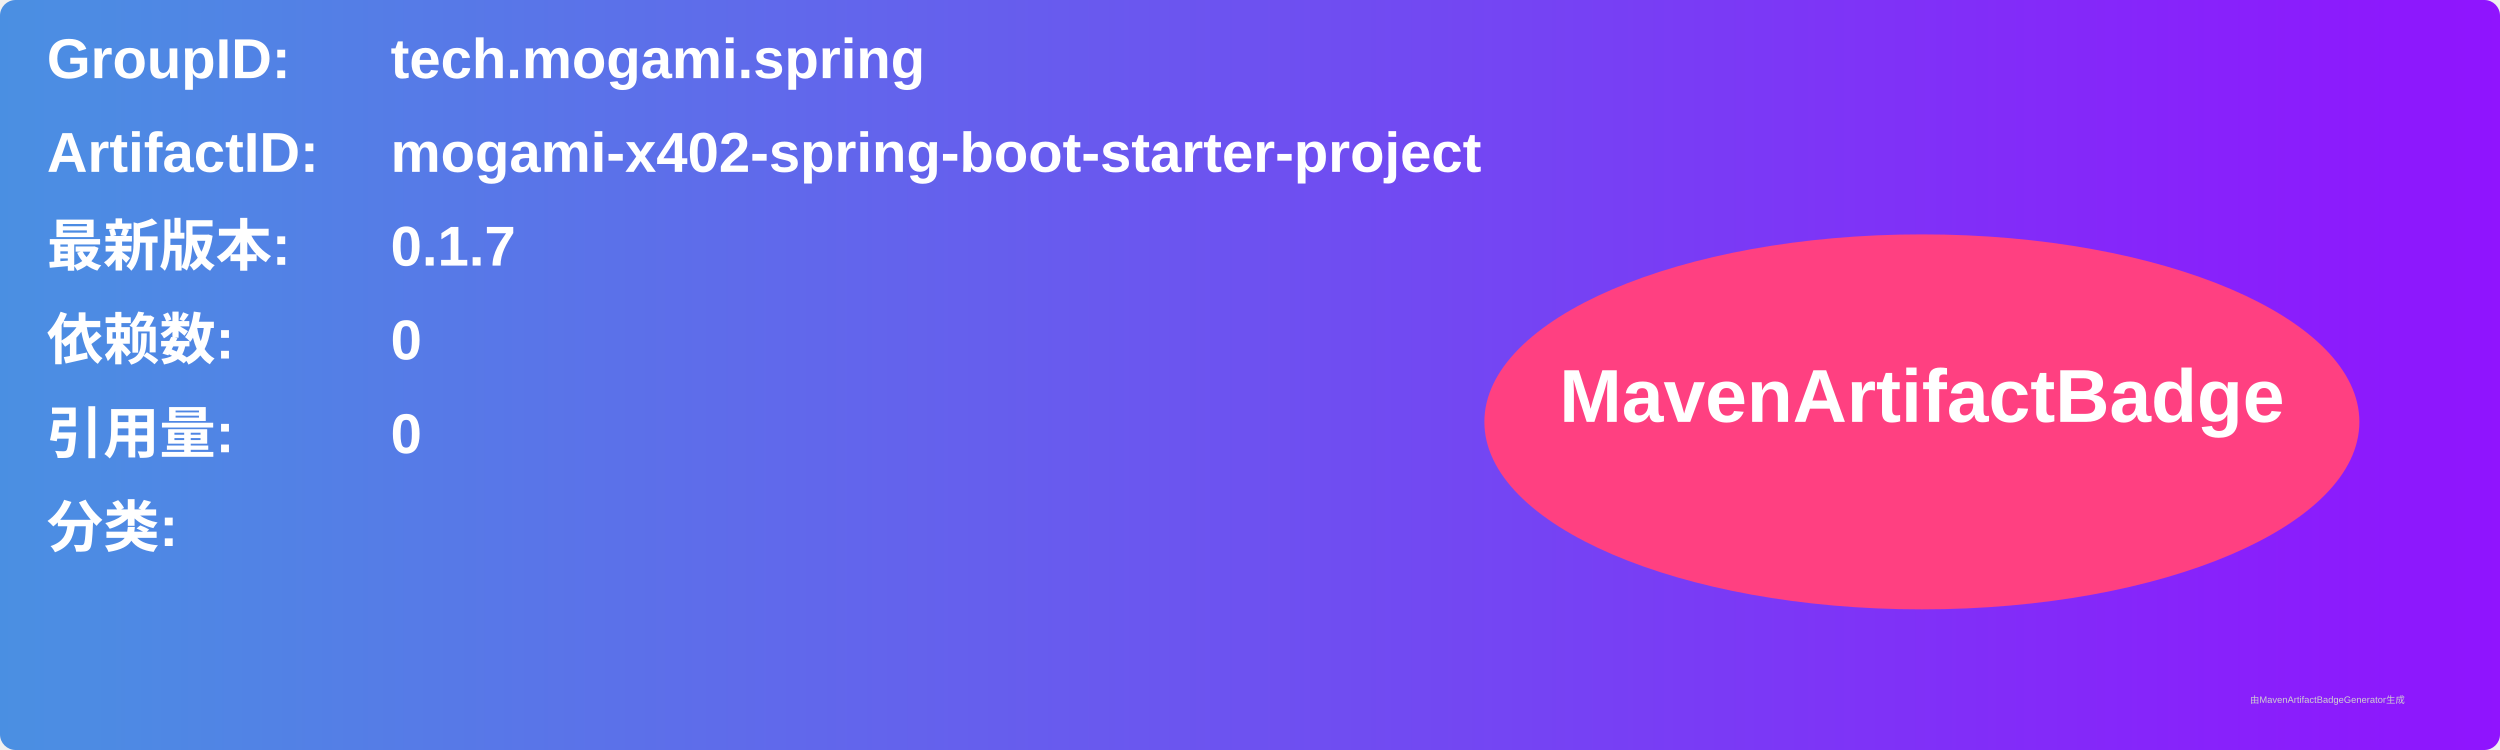
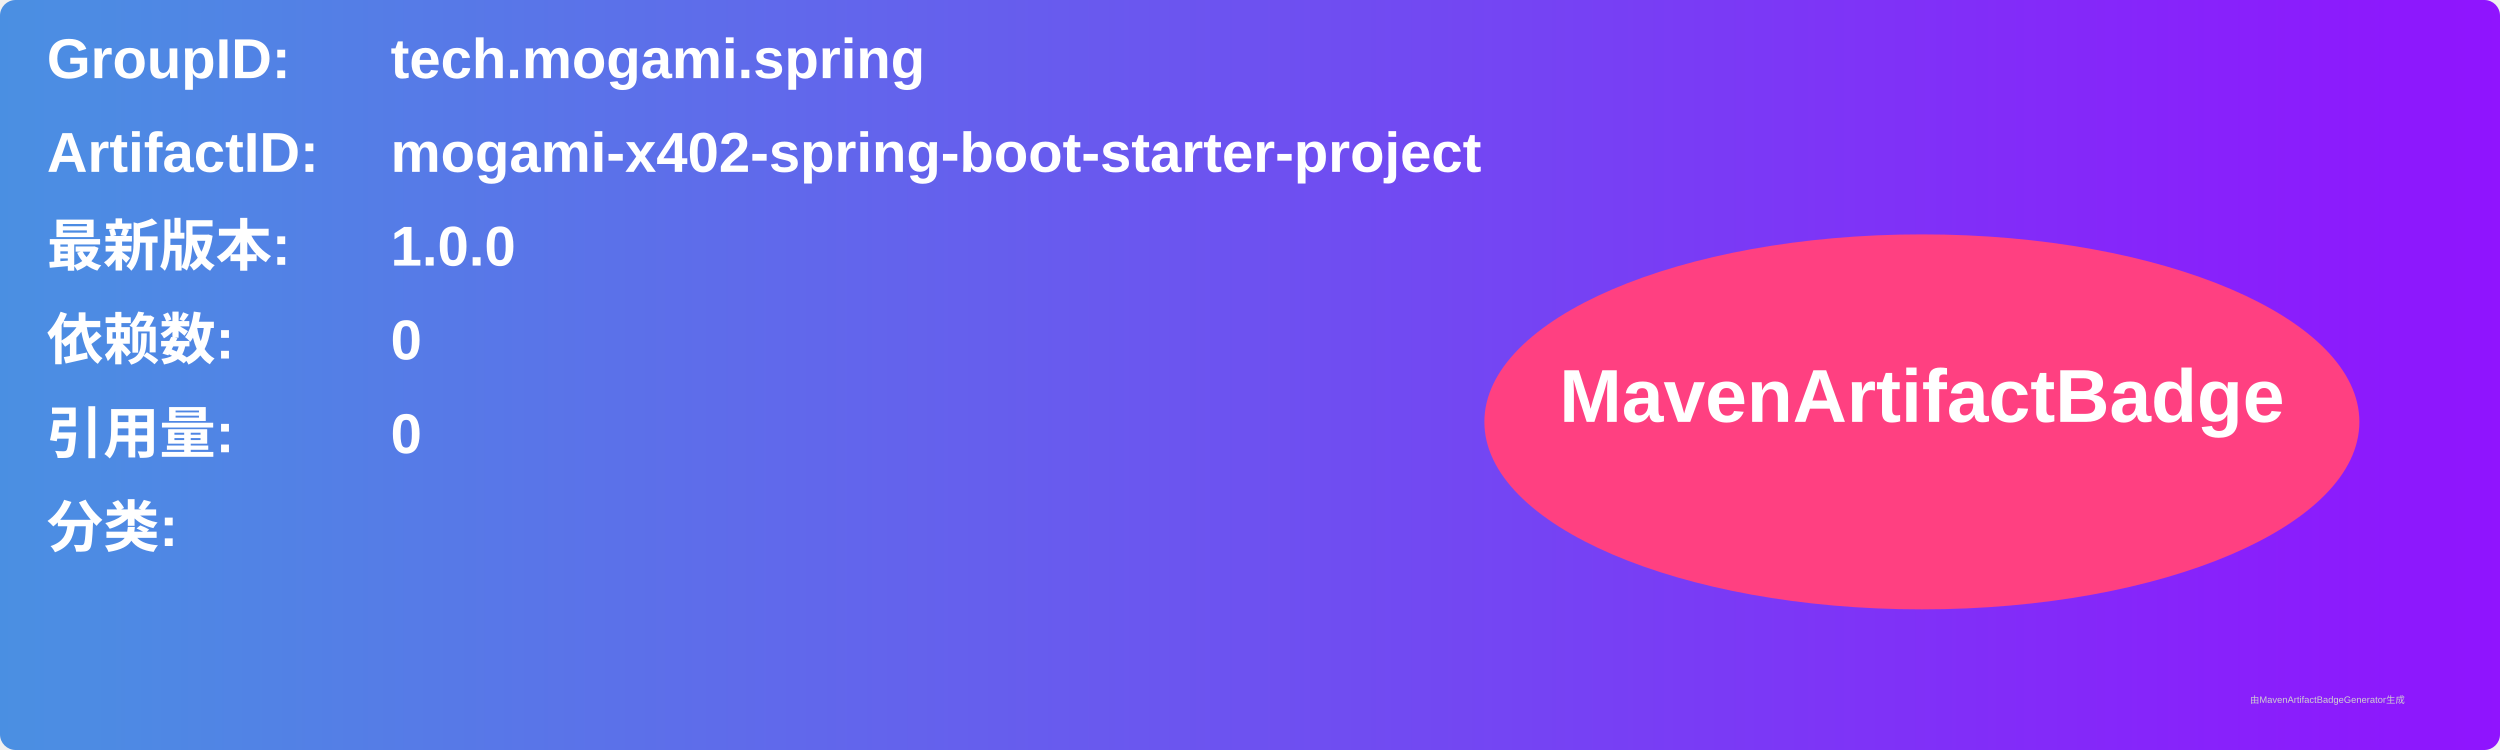
<svg xmlns="http://www.w3.org/2000/svg" width="800" height="240" viewBox="0 0 800 240">
  <linearGradient id="grad" x1="0%" y1="0%" x2="100%" y2="0%">
    <stop offset="0%" stop-color="#4a90e2" />
    <stop offset="100%" stop-color="#9013fe" />
  </linearGradient>
  <rect width="100%" height="100%" rx="5" ry="5" fill="url(#grad)" />
  <g transform="translate(15, 15)">
    <text x="0" y="10" font-family="Arial" font-size="18" fill="white" font-weight="bold" width="260">GroupID:</text>
    <text x="110" y="10" font-family="Arial" font-size="18" fill="white" font-weight="bold" width="460">tech.mogami.spring</text>
    <text x="0" y="40" font-family="Arial" font-size="18" fill="white" font-weight="bold" width="260">ArtifactID:</text>
    <text x="110" y="40" font-family="Arial" font-size="18" fill="white" font-weight="bold" width="460">mogami-x402-spring-boot-starter-project</text>
    <text x="0" y="70" font-family="Arial" font-size="18" fill="white" font-weight="bold">最新版本:</text>
    <text x="110" y="70" font-family="Arial" font-size="18" fill="white" font-weight="bold">
-       <tspan font-weight="bold">0.1.7</tspan>
+       <tspan font-weight="bold">1.0.0</tspan>
    </text>
    <text x="0" y="100" font-family="Arial" font-size="18" fill="white" font-weight="bold">依赖数: </text>
    <text x="110" y="100" font-family="Arial" font-size="18" fill="white">
      <tspan font-weight="bold">0</tspan>
    </text>
    <text x="0" y="130" font-family="Arial" font-size="18" fill="white" font-weight="bold">引用量: </text>
    <text x="110" y="130" font-family="Arial" font-size="18" fill="white">
      <tspan font-weight="bold">0</tspan>
    </text>
    <text x="0" y="160" font-family="Arial" font-size="18" fill="white" font-weight="bold">分类:</text>
    <text x="10" y="190" font-family="Arial" font-size="10" fill="white">
      <tspan font-weight="bold" />
    </text>
    <ellipse cx="600" cy="120" rx="140" ry="60" fill="#ff4081" />
    <text x="600" y="120" text-anchor="middle" font-family="Arial" font-size="24" fill="white" font-weight="bold">MavenArtifactBadge</text>
  </g>
  <text x="720" y="225" font-family="Arial" font-size="3" fill="#d0d0d0">由MavenArtifactBadgeGenerator生成</text>
</svg>
